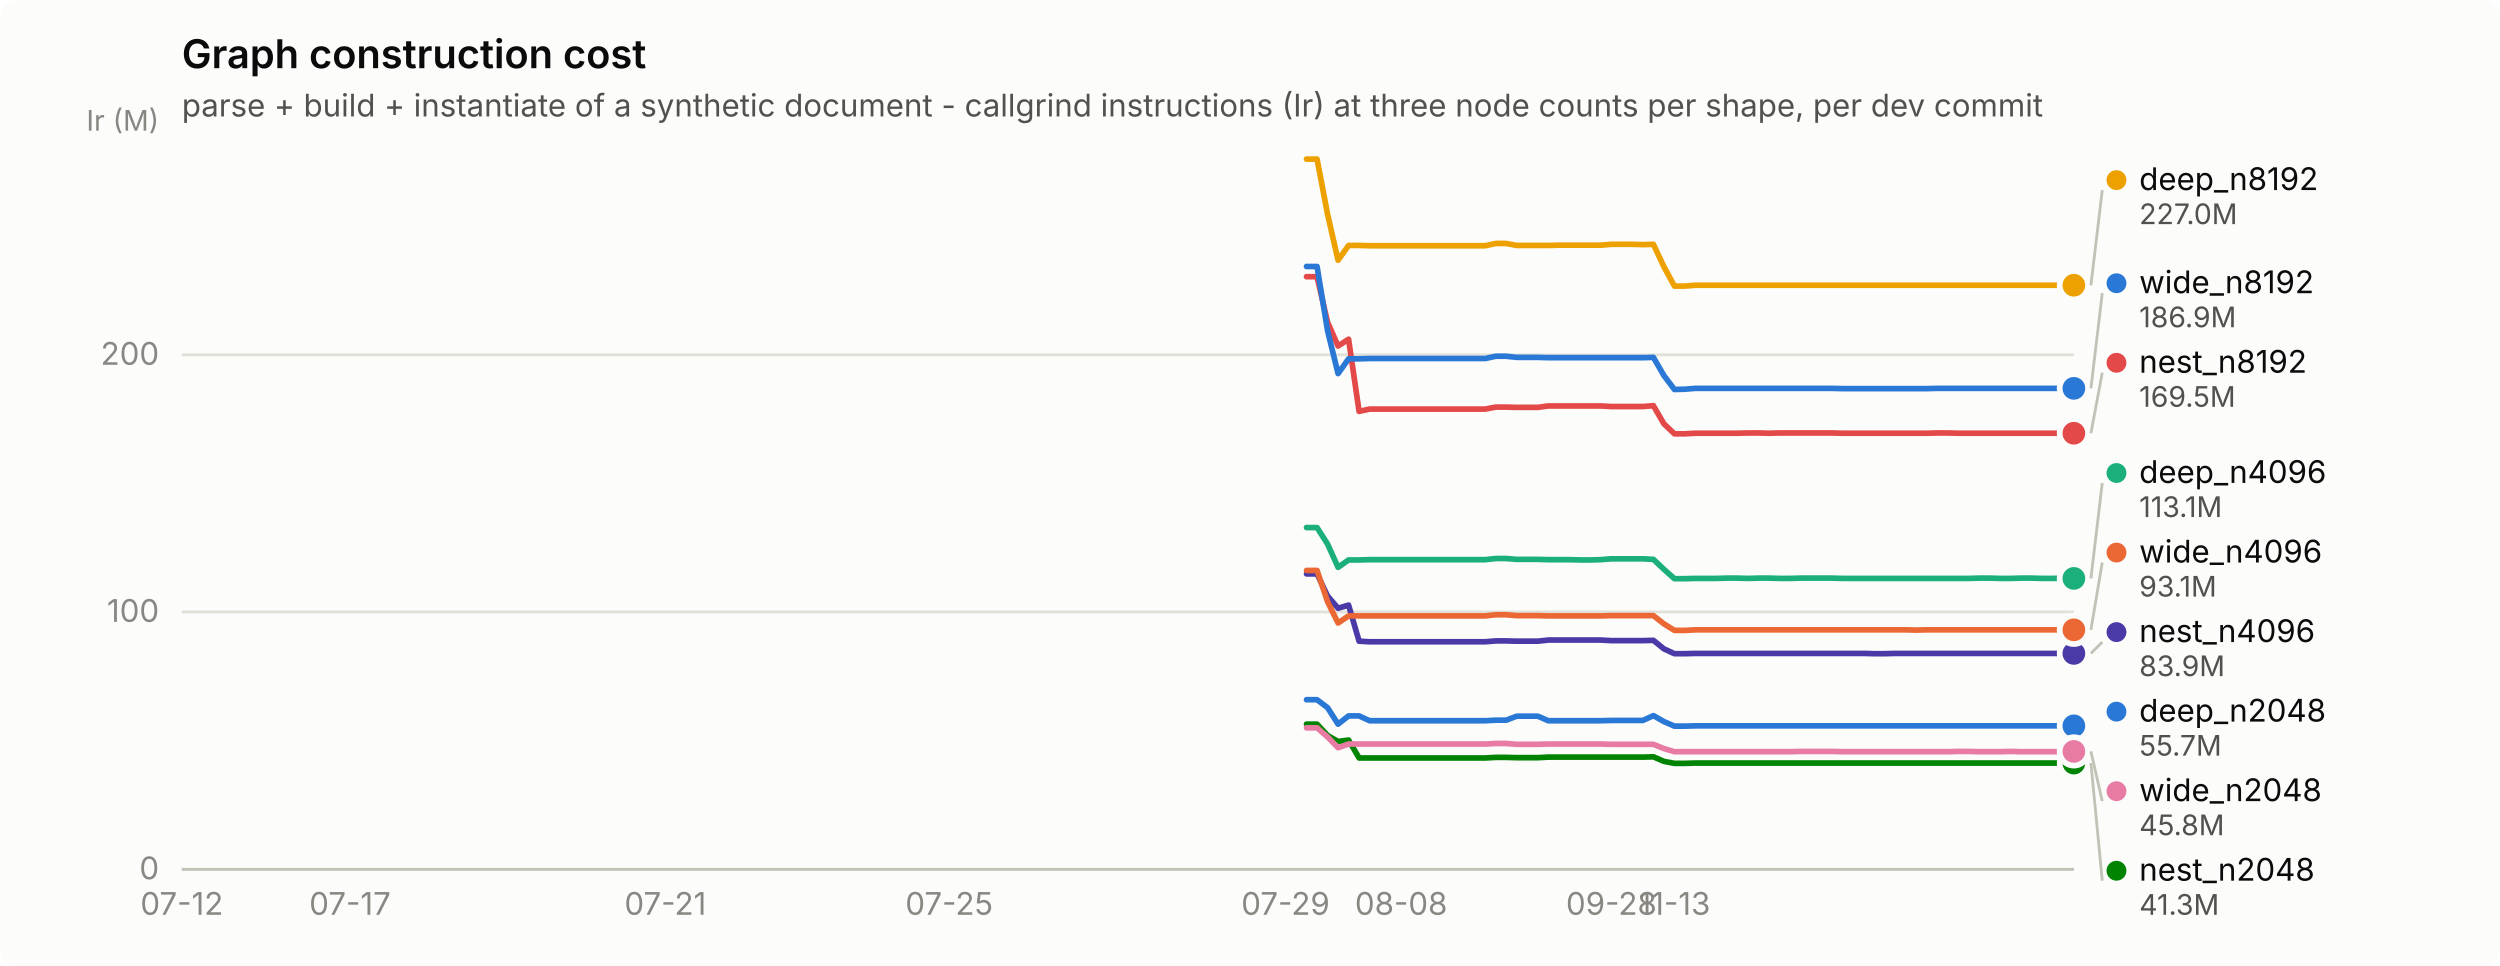
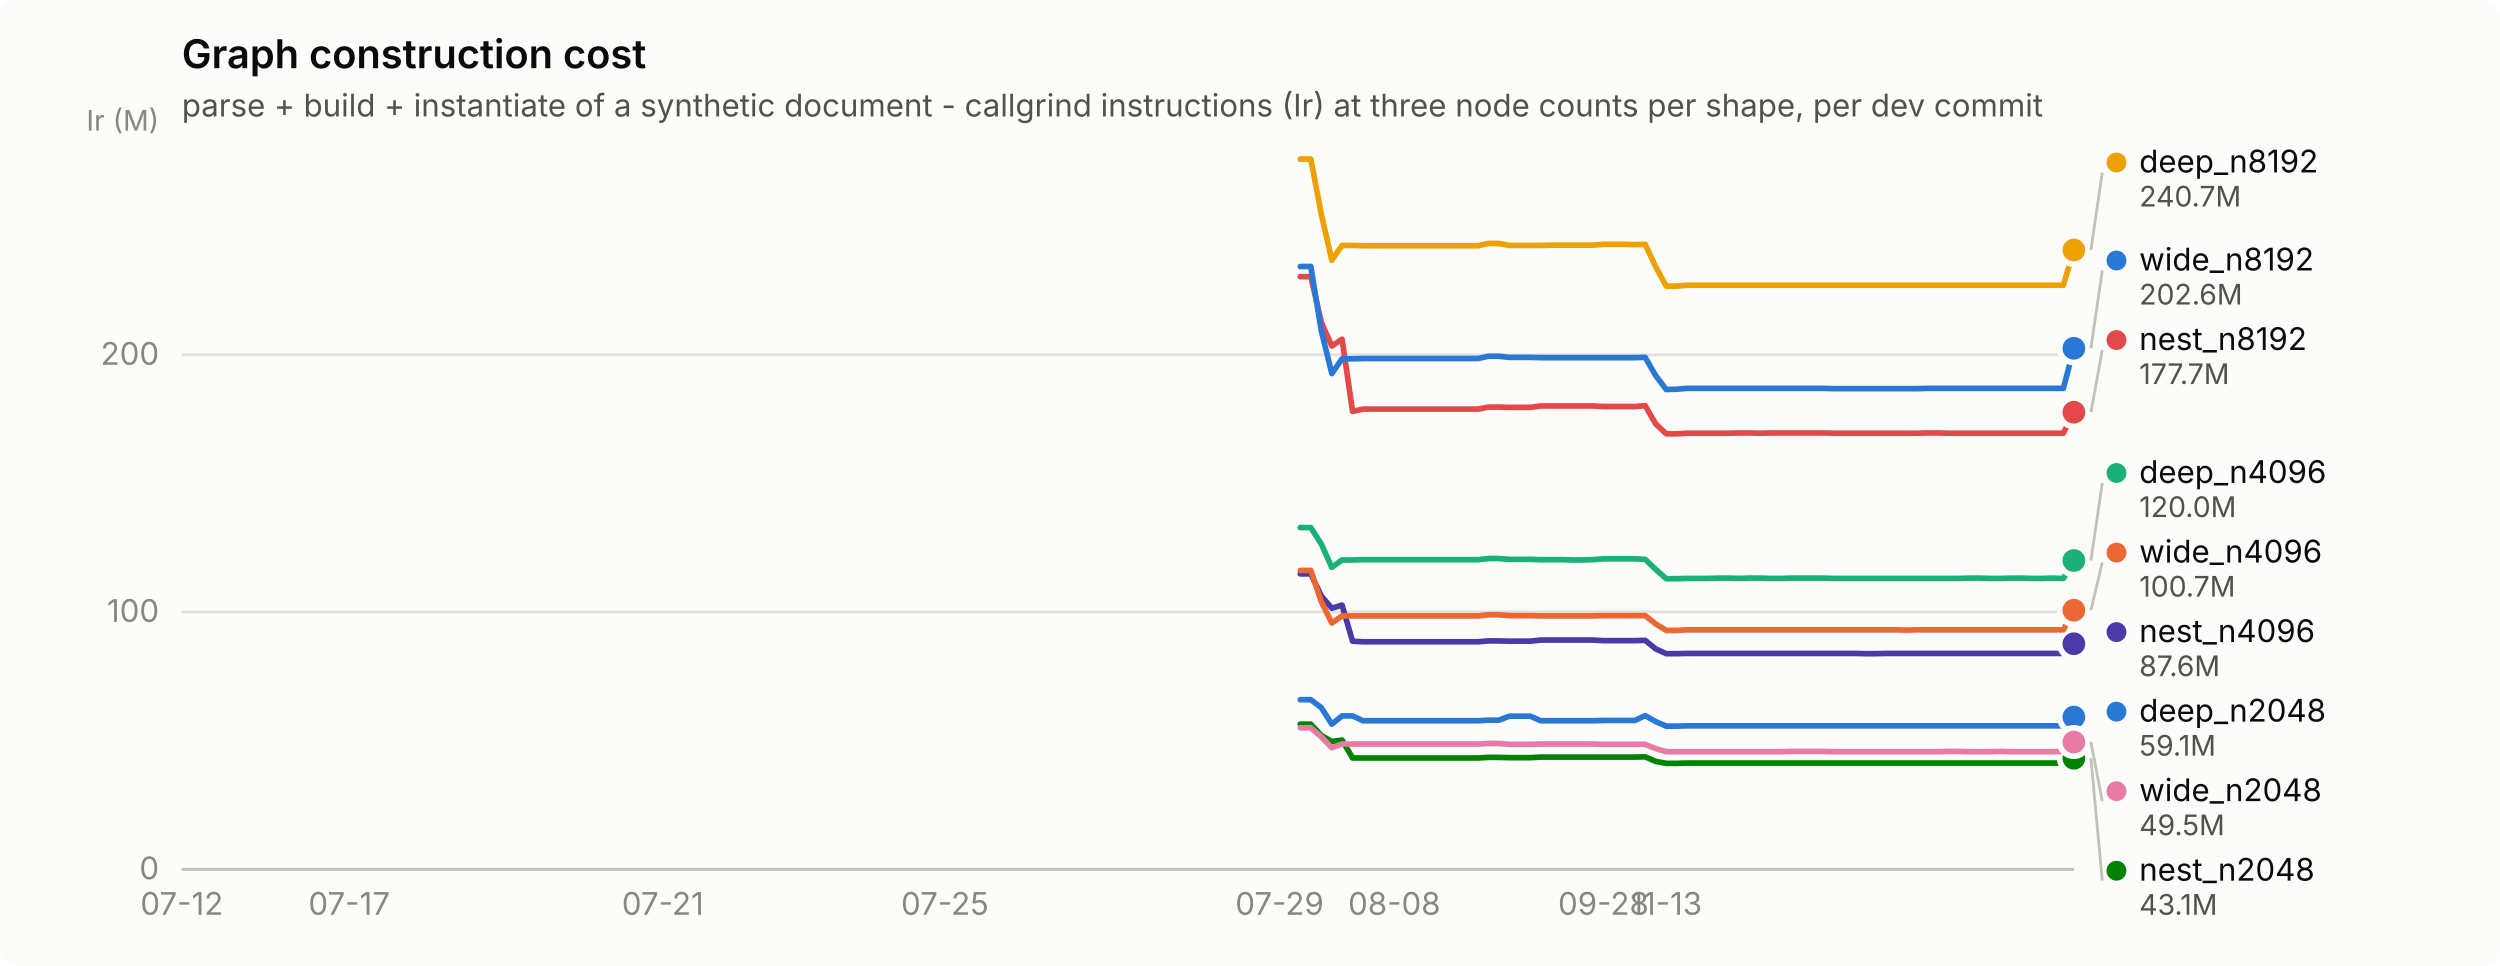
<svg xmlns="http://www.w3.org/2000/svg" width="880" height="340" viewBox="0 0 880 340" role="img" aria-label="Graph construction cost">
  <rect width="880" height="340" rx="6" fill="#fcfcfb" />
  <text x="64" y="24" font-family="system-ui, -apple-system, &quot;Segoe UI&quot;, sans-serif" font-size="14" font-weight="600" fill="#0b0b0b">Graph construction cost</text>
  <text x="64" y="41" font-family="system-ui, -apple-system, &quot;Segoe UI&quot;, sans-serif" font-size="11" fill="#52514e">parse + build + instantiate of a synthetic document - callgrind instructions (Ir) at three node counts per shape, per dev commit</text>
  <line x1="64" y1="306.0" x2="730" y2="306.0" stroke="#e1e0d9" stroke-width="1" />
  <text x="56" y="309.5" text-anchor="end" font-family="system-ui, -apple-system, &quot;Segoe UI&quot;, sans-serif" font-size="11" style="font-variant-numeric: tabular-nums" fill="#898781">0</text>
  <line x1="64" y1="215.4" x2="730" y2="215.4" stroke="#e1e0d9" stroke-width="1" />
  <text x="56" y="218.9" text-anchor="end" font-family="system-ui, -apple-system, &quot;Segoe UI&quot;, sans-serif" font-size="11" style="font-variant-numeric: tabular-nums" fill="#898781">100</text>
  <line x1="64" y1="124.9" x2="730" y2="124.9" stroke="#e1e0d9" stroke-width="1" />
  <text x="56" y="128.4" text-anchor="end" font-family="system-ui, -apple-system, &quot;Segoe UI&quot;, sans-serif" font-size="11" style="font-variant-numeric: tabular-nums" fill="#898781">200</text>
  <text x="56" y="46" text-anchor="end" font-family="system-ui, -apple-system, &quot;Segoe UI&quot;, sans-serif" font-size="10" fill="#898781">Ir (M)</text>
  <line x1="64" y1="306" x2="730" y2="306" stroke="#c3c2b7" stroke-width="1" />
  <text x="64.0" y="322" text-anchor="middle" font-family="system-ui, -apple-system, &quot;Segoe UI&quot;, sans-serif" font-size="11" style="font-variant-numeric: tabular-nums" fill="#898781">07-12</text>
-   <text x="123.2" y="322" text-anchor="middle" font-family="system-ui, -apple-system, &quot;Segoe UI&quot;, sans-serif" font-size="11" style="font-variant-numeric: tabular-nums" fill="#898781">07-17</text>
-   <text x="234.2" y="322" text-anchor="middle" font-family="system-ui, -apple-system, &quot;Segoe UI&quot;, sans-serif" font-size="11" style="font-variant-numeric: tabular-nums" fill="#898781">07-21</text>
-   <text x="334.1" y="322" text-anchor="middle" font-family="system-ui, -apple-system, &quot;Segoe UI&quot;, sans-serif" font-size="11" style="font-variant-numeric: tabular-nums" fill="#898781">07-25</text>
-   <text x="452.5" y="322" text-anchor="middle" font-family="system-ui, -apple-system, &quot;Segoe UI&quot;, sans-serif" font-size="11" style="font-variant-numeric: tabular-nums" fill="#898781">07-29</text>
-   <text x="493.2" y="322" text-anchor="middle" font-family="system-ui, -apple-system, &quot;Segoe UI&quot;, sans-serif" font-size="11" style="font-variant-numeric: tabular-nums" fill="#898781">08-08</text>
-   <text x="567.2" y="322" text-anchor="middle" font-family="system-ui, -apple-system, &quot;Segoe UI&quot;, sans-serif" font-size="11" style="font-variant-numeric: tabular-nums" fill="#898781">09-28</text>
-   <text x="589.4" y="322" text-anchor="middle" font-family="system-ui, -apple-system, &quot;Segoe UI&quot;, sans-serif" font-size="11" style="font-variant-numeric: tabular-nums" fill="#898781">11-13</text>
-   <path d="M459.9,246.3 L463.6,246.3 L467.3,249.1 L471.0,254.9 L474.7,252.0 L478.4,252.0 L482.1,253.7 L485.8,253.7 L489.5,253.7 L493.2,253.7 L496.9,253.7 L500.6,253.7 L504.3,253.7 L508.0,253.7 L511.7,253.7 L515.4,253.7 L519.1,253.7 L522.8,253.7 L526.5,253.5 L530.2,253.5 L533.9,252.1 L537.6,252.1 L541.3,252.1 L545.0,253.7 L548.7,253.7 L552.4,253.7 L556.1,253.7 L559.8,253.7 L563.5,253.7 L567.2,253.6 L570.9,253.6 L574.6,253.6 L578.3,253.6 L582.0,251.9 L585.7,254.0 L589.4,255.6 L593.1,255.6 L596.8,255.5 L600.5,255.5 L604.2,255.5 L607.9,255.5 L611.6,255.5 L615.3,255.5 L619.0,255.5 L622.7,255.5 L626.4,255.5 L630.1,255.5 L633.8,255.5 L637.5,255.5 L641.2,255.5 L644.9,255.5 L648.6,255.5 L652.3,255.5 L656.0,255.5 L659.7,255.5 L663.4,255.5 L667.1,255.5 L670.8,255.5 L674.5,255.5 L678.2,255.5 L681.9,255.5 L685.6,255.5 L689.3,255.5 L693.0,255.5 L696.7,255.5 L700.4,255.5 L704.1,255.5 L707.8,255.5 L711.5,255.5 L715.2,255.5 L718.9,255.5 L722.6,255.5 L726.3,255.5 L730.0,255.5" fill="none" stroke="#2a78d6" stroke-width="2" stroke-linejoin="round" stroke-linecap="round" />
-   <circle cx="730.0" cy="255.5" r="6" fill="#fcfcfb" />
-   <circle cx="730.0" cy="255.5" r="4" fill="#2a78d6" />
-   <path d="M459.9,185.7 L463.6,185.7 L467.3,191.5 L471.0,199.7 L474.7,197.1 L478.4,197.1 L482.1,197.0 L485.8,197.0 L489.5,197.0 L493.2,197.0 L496.9,197.0 L500.6,197.0 L504.3,197.0 L508.0,197.0 L511.7,197.0 L515.4,197.0 L519.1,197.0 L522.8,197.0 L526.5,196.6 L530.2,196.6 L533.9,196.9 L537.6,196.9 L541.3,196.9 L545.0,197.0 L548.7,197.0 L552.4,197.0 L556.1,197.1 L559.8,197.1 L563.5,197.0 L567.2,196.7 L570.9,196.7 L574.6,196.7 L578.3,196.7 L582.0,196.9 L585.7,200.4 L589.4,203.7 L593.1,203.7 L596.8,203.6 L600.5,203.6 L604.2,203.6 L607.9,203.5 L611.6,203.5 L615.3,203.6 L619.0,203.5 L622.7,203.5 L626.4,203.6 L630.1,203.6 L633.8,203.5 L637.5,203.5 L641.2,203.5 L644.9,203.5 L648.6,203.6 L652.3,203.6 L656.0,203.6 L659.7,203.6 L663.4,203.6 L667.1,203.6 L670.8,203.6 L674.5,203.6 L678.2,203.6 L681.9,203.6 L685.6,203.6 L689.3,203.6 L693.0,203.6 L696.7,203.5 L700.4,203.5 L704.1,203.6 L707.8,203.6 L711.5,203.5 L715.2,203.5 L718.9,203.6 L722.6,203.6 L726.3,203.5 L730.0,203.6" fill="none" stroke="#1baf7a" stroke-width="2" stroke-linejoin="round" stroke-linecap="round" />
-   <circle cx="730.0" cy="203.6" r="6" fill="#fcfcfb" />
-   <circle cx="730.0" cy="203.6" r="4" fill="#1baf7a" />
-   <path d="M459.9,56.0 L463.6,56.0 L467.3,75.4 L471.0,91.6 L474.7,86.4 L478.4,86.4 L482.1,86.5 L485.8,86.5 L489.5,86.5 L493.2,86.5 L496.9,86.5 L500.6,86.5 L504.3,86.5 L508.0,86.5 L511.7,86.5 L515.4,86.5 L519.1,86.5 L522.8,86.5 L526.5,85.7 L530.2,85.7 L533.9,86.4 L537.6,86.4 L541.3,86.4 L545.0,86.4 L548.7,86.3 L552.4,86.3 L556.1,86.3 L559.8,86.3 L563.5,86.3 L567.2,86.0 L570.9,86.0 L574.6,86.0 L578.3,86.1 L582.0,86.0 L585.7,93.9 L589.4,100.7 L593.1,100.7 L596.8,100.4 L600.5,100.4 L604.2,100.4 L607.9,100.4 L611.6,100.4 L615.3,100.4 L619.0,100.4 L622.7,100.4 L626.4,100.4 L630.1,100.4 L633.8,100.4 L637.5,100.4 L641.2,100.4 L644.9,100.4 L648.6,100.4 L652.3,100.4 L656.0,100.4 L659.7,100.4 L663.4,100.4 L667.1,100.4 L670.8,100.4 L674.5,100.4 L678.2,100.4 L681.9,100.4 L685.6,100.4 L689.3,100.4 L693.0,100.4 L696.7,100.4 L700.4,100.4 L704.1,100.4 L707.8,100.4 L711.5,100.4 L715.2,100.4 L718.9,100.4 L722.6,100.4 L726.3,100.4 L730.0,100.4" fill="none" stroke="#eda100" stroke-width="2" stroke-linejoin="round" stroke-linecap="round" />
-   <circle cx="730.0" cy="100.4" r="6" fill="#fcfcfb" />
-   <circle cx="730.0" cy="100.4" r="4" fill="#eda100" />
-   <path d="M459.9,254.9 L463.6,254.9 L467.3,258.9 L471.0,261.0 L474.7,260.5 L478.4,266.8 L482.1,266.8 L485.8,266.8 L489.5,266.8 L493.2,266.8 L496.9,266.8 L500.6,266.8 L504.3,266.8 L508.0,266.8 L511.7,266.8 L515.4,266.8 L519.1,266.8 L522.8,266.8 L526.5,266.6 L530.2,266.6 L533.9,266.7 L537.6,266.7 L541.3,266.7 L545.0,266.5 L548.7,266.5 L552.4,266.5 L556.1,266.5 L559.8,266.5 L563.5,266.5 L567.2,266.5 L570.9,266.5 L574.6,266.5 L578.3,266.5 L582.0,266.4 L585.7,268.0 L589.4,268.7 L593.1,268.7 L596.8,268.6 L600.5,268.6 L604.2,268.6 L607.9,268.6 L611.6,268.6 L615.3,268.6 L619.0,268.6 L622.7,268.6 L626.4,268.6 L630.1,268.6 L633.8,268.6 L637.5,268.6 L641.2,268.6 L644.9,268.6 L648.6,268.6 L652.3,268.6 L656.0,268.6 L659.7,268.6 L663.4,268.6 L667.1,268.6 L670.8,268.6 L674.5,268.6 L678.2,268.6 L681.9,268.6 L685.6,268.6 L689.3,268.6 L693.0,268.6 L696.7,268.6 L700.4,268.6 L704.1,268.6 L707.8,268.6 L711.5,268.6 L715.2,268.6 L718.9,268.6 L722.6,268.6 L726.3,268.6 L730.0,268.6" fill="none" stroke="#008300" stroke-width="2" stroke-linejoin="round" stroke-linecap="round" />
-   <circle cx="730.0" cy="268.6" r="6" fill="#fcfcfb" />
-   <circle cx="730.0" cy="268.6" r="4" fill="#008300" />
-   <path d="M459.9,202.0 L463.6,202.0 L467.3,209.8 L471.0,214.1 L474.7,213.0 L478.4,225.7 L482.1,225.9 L485.8,225.9 L489.5,225.9 L493.2,225.9 L496.9,225.9 L500.6,225.9 L504.3,225.9 L508.0,225.9 L511.7,225.9 L515.4,225.9 L519.1,225.9 L522.8,225.9 L526.5,225.6 L530.2,225.6 L533.9,225.7 L537.6,225.7 L541.3,225.7 L545.0,225.3 L548.7,225.3 L552.4,225.3 L556.1,225.3 L559.8,225.3 L563.5,225.3 L567.2,225.5 L570.9,225.5 L574.6,225.5 L578.3,225.5 L582.0,225.4 L585.7,228.4 L589.4,230.1 L593.1,230.1 L596.8,230.0 L600.5,230.0 L604.2,230.0 L607.9,230.0 L611.6,230.0 L615.3,230.0 L619.0,230.0 L622.7,230.0 L626.4,230.0 L630.1,230.0 L633.8,230.0 L637.5,230.0 L641.2,230.0 L644.9,230.0 L648.6,230.0 L652.3,230.0 L656.0,230.0 L659.7,230.1 L663.4,230.1 L667.1,230.0 L670.8,230.0 L674.5,230.0 L678.2,230.0 L681.9,230.0 L685.6,230.0 L689.3,230.0 L693.0,230.0 L696.7,230.0 L700.4,230.0 L704.1,230.0 L707.8,230.0 L711.5,230.0 L715.2,230.0 L718.9,230.0 L722.6,230.0 L726.3,230.0 L730.0,230.0" fill="none" stroke="#4a3aa7" stroke-width="2" stroke-linejoin="round" stroke-linecap="round" />
-   <circle cx="730.0" cy="230.0" r="6" fill="#fcfcfb" />
-   <circle cx="730.0" cy="230.0" r="4" fill="#4a3aa7" />
-   <path d="M459.9,97.4 L463.6,97.4 L467.3,113.4 L471.0,121.8 L474.7,119.4 L478.4,144.8 L482.1,144.0 L485.8,144.0 L489.5,144.0 L493.2,144.0 L496.9,144.0 L500.6,144.0 L504.3,144.0 L508.0,144.0 L511.7,144.0 L515.4,144.0 L519.1,144.0 L522.8,144.0 L526.5,143.3 L530.2,143.3 L533.9,143.4 L537.6,143.4 L541.3,143.4 L545.0,142.9 L548.7,142.9 L552.4,142.9 L556.1,142.9 L559.8,142.9 L563.5,142.9 L567.2,143.1 L570.9,143.1 L574.6,143.1 L578.3,143.1 L582.0,142.8 L585.7,149.2 L589.4,152.7 L593.1,152.7 L596.8,152.5 L600.5,152.5 L604.2,152.5 L607.9,152.5 L611.6,152.5 L615.3,152.4 L619.0,152.4 L622.7,152.5 L626.4,152.4 L630.1,152.4 L633.8,152.4 L637.5,152.4 L641.2,152.4 L644.9,152.4 L648.6,152.5 L652.3,152.5 L656.0,152.5 L659.7,152.5 L663.4,152.5 L667.1,152.5 L670.8,152.5 L674.5,152.5 L678.2,152.5 L681.9,152.4 L685.6,152.4 L689.3,152.5 L693.0,152.5 L696.7,152.5 L700.4,152.5 L704.1,152.5 L707.8,152.5 L711.5,152.5 L715.2,152.5 L718.9,152.5 L722.6,152.5 L726.3,152.5 L730.0,152.5" fill="none" stroke="#e34948" stroke-width="2" stroke-linejoin="round" stroke-linecap="round" />
-   <circle cx="730.0" cy="152.5" r="6" fill="#fcfcfb" />
-   <circle cx="730.0" cy="152.5" r="4" fill="#e34948" />
-   <path d="M459.9,256.2 L463.6,256.2 L467.3,259.4 L471.0,263.2 L474.7,261.9 L478.4,261.9 L482.1,261.9 L485.8,261.9 L489.5,261.9 L493.2,261.9 L496.9,261.9 L500.6,261.9 L504.3,261.9 L508.0,261.9 L511.7,261.9 L515.4,261.9 L519.1,261.9 L522.8,261.9 L526.5,261.7 L530.2,261.7 L533.9,262.0 L537.6,262.0 L541.3,262.0 L545.0,261.9 L548.7,261.9 L552.4,261.9 L556.1,261.9 L559.8,261.9 L563.5,261.9 L567.2,262.0 L570.9,262.0 L574.6,262.0 L578.3,262.0 L582.0,262.0 L585.7,263.5 L589.4,264.6 L593.1,264.6 L596.8,264.6 L600.5,264.6 L604.2,264.6 L607.9,264.6 L611.6,264.6 L615.3,264.6 L619.0,264.6 L622.7,264.6 L626.4,264.6 L630.1,264.6 L633.8,264.5 L637.5,264.5 L641.2,264.5 L644.9,264.5 L648.6,264.6 L652.3,264.6 L656.0,264.6 L659.7,264.6 L663.4,264.6 L667.1,264.6 L670.8,264.6 L674.5,264.6 L678.2,264.6 L681.9,264.6 L685.6,264.6 L689.3,264.5 L693.0,264.5 L696.7,264.6 L700.4,264.6 L704.1,264.6 L707.8,264.5 L711.5,264.6 L715.2,264.6 L718.9,264.6 L722.6,264.6 L726.3,264.6 L730.0,264.5" fill="none" stroke="#e87ba4" stroke-width="2" stroke-linejoin="round" stroke-linecap="round" />
-   <circle cx="730.0" cy="264.5" r="6" fill="#fcfcfb" />
-   <circle cx="730.0" cy="264.5" r="4" fill="#e87ba4" />
-   <path d="M459.9,200.8 L463.6,200.8 L467.3,211.8 L471.0,219.3 L474.7,216.8 L478.4,216.8 L482.1,216.8 L485.8,216.8 L489.5,216.8 L493.2,216.8 L496.9,216.8 L500.6,216.8 L504.3,216.8 L508.0,216.8 L511.7,216.8 L515.4,216.8 L519.1,216.8 L522.8,216.8 L526.5,216.4 L530.2,216.4 L533.9,216.7 L537.6,216.7 L541.3,216.7 L545.0,216.8 L548.7,216.8 L552.4,216.8 L556.1,216.8 L559.8,216.8 L563.5,216.8 L567.2,216.7 L570.9,216.7 L574.6,216.7 L578.3,216.7 L582.0,216.7 L585.7,219.6 L589.4,221.9 L593.1,221.9 L596.8,221.7 L600.5,221.7 L604.2,221.7 L607.9,221.7 L611.6,221.7 L615.3,221.7 L619.0,221.7 L622.7,221.7 L626.4,221.7 L630.1,221.7 L633.8,221.7 L637.5,221.7 L641.2,221.7 L644.9,221.7 L648.6,221.7 L652.3,221.7 L656.0,221.7 L659.7,221.7 L663.4,221.7 L667.1,221.7 L670.8,221.7 L674.5,221.8 L678.2,221.7 L681.9,221.7 L685.6,221.7 L689.3,221.7 L693.0,221.7 L696.7,221.7 L700.4,221.7 L704.1,221.7 L707.8,221.7 L711.5,221.7 L715.2,221.7 L718.9,221.7 L722.6,221.7 L726.3,221.7 L730.0,221.7" fill="none" stroke="#eb6834" stroke-width="2" stroke-linejoin="round" stroke-linecap="round" />
-   <circle cx="730.0" cy="221.7" r="6" fill="#fcfcfb" />
-   <circle cx="730.0" cy="221.7" r="4" fill="#eb6834" />
-   <path d="M459.9,93.8 L463.6,93.8 L467.3,116.4 L471.0,131.5 L474.7,126.3 L478.4,126.3 L482.1,126.2 L485.8,126.2 L489.5,126.2 L493.2,126.2 L496.9,126.2 L500.6,126.2 L504.3,126.2 L508.0,126.2 L511.7,126.2 L515.4,126.2 L519.1,126.2 L522.8,126.2 L526.5,125.4 L530.2,125.4 L533.9,125.8 L537.6,125.8 L541.3,125.8 L545.0,125.9 L548.7,125.9 L552.4,125.9 L556.1,125.9 L559.8,125.9 L563.5,125.9 L567.2,125.9 L570.9,125.9 L574.6,125.9 L578.3,125.9 L582.0,125.8 L585.7,132.2 L589.4,137.1 L593.1,137.0 L596.8,136.7 L600.5,136.7 L604.2,136.7 L607.9,136.7 L611.6,136.7 L615.3,136.7 L619.0,136.7 L622.7,136.7 L626.4,136.7 L630.1,136.7 L633.8,136.7 L637.5,136.7 L641.2,136.7 L644.9,136.7 L648.6,136.8 L652.3,136.8 L656.0,136.8 L659.7,136.8 L663.4,136.8 L667.1,136.8 L670.8,136.8 L674.5,136.8 L678.2,136.8 L681.9,136.7 L685.6,136.7 L689.3,136.7 L693.0,136.7 L696.7,136.7 L700.4,136.7 L704.1,136.7 L707.8,136.7 L711.5,136.7 L715.2,136.7 L718.9,136.7 L722.6,136.7 L726.3,136.7 L730.0,136.7" fill="none" stroke="#2a78d6" stroke-width="2" stroke-linejoin="round" stroke-linecap="round" />
-   <circle cx="730.0" cy="136.7" r="6" fill="#fcfcfb" />
-   <circle cx="730.0" cy="136.7" r="4" fill="#2a78d6" />
-   <line x1="736.0" y1="100.4" x2="740.0" y2="66.9" stroke="#c3c2b7" stroke-width="1" />
-   <circle cx="745.0" cy="63.4" r="3.5" fill="#eda100" />
-   <text x="753.0" y="66.9" font-family="system-ui, -apple-system, &quot;Segoe UI&quot;, sans-serif" font-size="11" fill="#0b0b0b">deep_n8192</text>
-   <text x="753.0" y="78.9" font-family="system-ui, -apple-system, &quot;Segoe UI&quot;, sans-serif" font-size="10" style="font-variant-numeric: tabular-nums" fill="#52514e">227.0M</text>
-   <line x1="736.0" y1="136.7" x2="740.0" y2="103.2" stroke="#c3c2b7" stroke-width="1" />
-   <circle cx="745.0" cy="99.7" r="3.5" fill="#2a78d6" />
-   <text x="753.0" y="103.2" font-family="system-ui, -apple-system, &quot;Segoe UI&quot;, sans-serif" font-size="11" fill="#0b0b0b">wide_n8192</text>
-   <text x="753.0" y="115.2" font-family="system-ui, -apple-system, &quot;Segoe UI&quot;, sans-serif" font-size="10" style="font-variant-numeric: tabular-nums" fill="#52514e">186.9M</text>
-   <line x1="736.0" y1="152.5" x2="740.0" y2="131.2" stroke="#c3c2b7" stroke-width="1" />
-   <circle cx="745.0" cy="127.7" r="3.5" fill="#e34948" />
-   <text x="753.0" y="131.2" font-family="system-ui, -apple-system, &quot;Segoe UI&quot;, sans-serif" font-size="11" fill="#0b0b0b">nest_n8192</text>
-   <text x="753.0" y="143.2" font-family="system-ui, -apple-system, &quot;Segoe UI&quot;, sans-serif" font-size="10" style="font-variant-numeric: tabular-nums" fill="#52514e">169.5M</text>
-   <line x1="736.0" y1="203.6" x2="740.0" y2="170.0" stroke="#c3c2b7" stroke-width="1" />
+   <text x="122.9" y="322" text-anchor="middle" font-family="system-ui, -apple-system, &quot;Segoe UI&quot;, sans-serif" font-size="11" style="font-variant-numeric: tabular-nums" fill="#898781">07-17</text>
+   <text x="233.3" y="322" text-anchor="middle" font-family="system-ui, -apple-system, &quot;Segoe UI&quot;, sans-serif" font-size="11" style="font-variant-numeric: tabular-nums" fill="#898781">07-21</text>
+   <text x="332.6" y="322" text-anchor="middle" font-family="system-ui, -apple-system, &quot;Segoe UI&quot;, sans-serif" font-size="11" style="font-variant-numeric: tabular-nums" fill="#898781">07-25</text>
+   <text x="450.4" y="322" text-anchor="middle" font-family="system-ui, -apple-system, &quot;Segoe UI&quot;, sans-serif" font-size="11" style="font-variant-numeric: tabular-nums" fill="#898781">07-29</text>
+   <text x="490.8" y="322" text-anchor="middle" font-family="system-ui, -apple-system, &quot;Segoe UI&quot;, sans-serif" font-size="11" style="font-variant-numeric: tabular-nums" fill="#898781">08-08</text>
+   <text x="564.4" y="322" text-anchor="middle" font-family="system-ui, -apple-system, &quot;Segoe UI&quot;, sans-serif" font-size="11" style="font-variant-numeric: tabular-nums" fill="#898781">09-28</text>
+   <text x="586.5" y="322" text-anchor="middle" font-family="system-ui, -apple-system, &quot;Segoe UI&quot;, sans-serif" font-size="11" style="font-variant-numeric: tabular-nums" fill="#898781">11-13</text>
+   <path d="M457.7,246.3 L461.4,246.3 L465.1,249.1 L468.8,254.9 L472.4,252.0 L476.1,252.0 L479.8,253.7 L483.5,253.7 L487.1,253.7 L490.8,253.7 L494.5,253.7 L498.2,253.7 L501.9,253.7 L505.5,253.7 L509.2,253.7 L512.9,253.7 L516.6,253.7 L520.3,253.7 L523.9,253.5 L527.6,253.5 L531.3,252.1 L535.0,252.1 L538.7,252.1 L542.3,253.7 L546.0,253.7 L549.7,253.7 L553.4,253.7 L557.1,253.7 L560.7,253.7 L564.4,253.6 L568.1,253.6 L571.8,253.6 L575.5,253.6 L579.1,251.9 L582.8,254.0 L586.5,255.6 L590.2,255.6 L593.9,255.5 L597.5,255.5 L601.2,255.5 L604.9,255.5 L608.6,255.5 L612.3,255.5 L615.9,255.5 L619.6,255.5 L623.3,255.5 L627.0,255.5 L630.7,255.5 L634.3,255.5 L638.0,255.5 L641.7,255.5 L645.4,255.5 L649.0,255.5 L652.7,255.5 L656.4,255.5 L660.1,255.5 L663.8,255.5 L667.4,255.5 L671.1,255.5 L674.8,255.5 L678.5,255.5 L682.2,255.5 L685.8,255.5 L689.5,255.5 L693.2,255.5 L696.9,255.5 L700.6,255.5 L704.2,255.5 L707.9,255.5 L711.6,255.5 L715.3,255.5 L719.0,255.5 L722.6,255.5 L726.3,255.5 L730.0,252.4" fill="none" stroke="#2a78d6" stroke-width="2" stroke-linejoin="round" stroke-linecap="round" />
+   <circle cx="730.0" cy="252.4" r="6" fill="#fcfcfb" />
+   <circle cx="730.0" cy="252.4" r="4" fill="#2a78d6" />
+   <path d="M457.7,185.7 L461.4,185.7 L465.1,191.5 L468.8,199.7 L472.4,197.1 L476.1,197.1 L479.8,197.0 L483.5,197.0 L487.1,197.0 L490.8,197.0 L494.5,197.0 L498.2,197.0 L501.9,197.0 L505.5,197.0 L509.2,197.0 L512.9,197.0 L516.6,197.0 L520.3,197.0 L523.9,196.6 L527.6,196.6 L531.3,196.9 L535.0,196.9 L538.7,196.9 L542.3,197.0 L546.0,197.0 L549.7,197.0 L553.4,197.1 L557.1,197.1 L560.7,197.0 L564.4,196.7 L568.1,196.7 L571.8,196.7 L575.5,196.7 L579.1,196.9 L582.8,200.4 L586.5,203.7 L590.2,203.7 L593.9,203.6 L597.5,203.6 L601.2,203.6 L604.9,203.5 L608.6,203.5 L612.3,203.6 L615.9,203.5 L619.6,203.5 L623.3,203.6 L627.0,203.6 L630.7,203.5 L634.3,203.5 L638.0,203.5 L641.7,203.5 L645.4,203.6 L649.0,203.6 L652.7,203.6 L656.4,203.6 L660.1,203.6 L663.8,203.6 L667.4,203.6 L671.1,203.6 L674.8,203.6 L678.5,203.6 L682.2,203.6 L685.8,203.6 L689.5,203.6 L693.2,203.5 L696.9,203.5 L700.6,203.6 L704.2,203.6 L707.9,203.5 L711.6,203.5 L715.3,203.6 L719.0,203.6 L722.6,203.5 L726.3,203.6 L730.0,197.3" fill="none" stroke="#1baf7a" stroke-width="2" stroke-linejoin="round" stroke-linecap="round" />
+   <circle cx="730.0" cy="197.3" r="6" fill="#fcfcfb" />
+   <circle cx="730.0" cy="197.3" r="4" fill="#1baf7a" />
+   <path d="M457.7,56.0 L461.4,56.0 L465.1,75.4 L468.8,91.6 L472.4,86.4 L476.1,86.4 L479.8,86.5 L483.5,86.5 L487.1,86.5 L490.8,86.5 L494.5,86.5 L498.2,86.5 L501.9,86.5 L505.5,86.5 L509.2,86.5 L512.9,86.5 L516.6,86.5 L520.3,86.5 L523.9,85.7 L527.6,85.7 L531.3,86.4 L535.0,86.4 L538.7,86.4 L542.3,86.4 L546.0,86.3 L549.7,86.3 L553.4,86.3 L557.1,86.3 L560.7,86.3 L564.4,86.0 L568.1,86.0 L571.8,86.0 L575.5,86.1 L579.1,86.0 L582.8,93.9 L586.5,100.7 L590.2,100.7 L593.9,100.4 L597.5,100.4 L601.2,100.4 L604.9,100.4 L608.6,100.4 L612.3,100.4 L615.9,100.4 L619.6,100.4 L623.3,100.4 L627.0,100.4 L630.7,100.4 L634.3,100.4 L638.0,100.4 L641.7,100.4 L645.4,100.4 L649.0,100.4 L652.7,100.4 L656.4,100.4 L660.1,100.4 L663.8,100.4 L667.4,100.4 L671.1,100.4 L674.8,100.4 L678.5,100.4 L682.2,100.4 L685.8,100.4 L689.5,100.4 L693.2,100.4 L696.9,100.4 L700.6,100.4 L704.2,100.4 L707.9,100.4 L711.6,100.4 L715.3,100.4 L719.0,100.4 L722.6,100.4 L726.3,100.4 L730.0,88.0" fill="none" stroke="#eda100" stroke-width="2" stroke-linejoin="round" stroke-linecap="round" />
+   <circle cx="730.0" cy="88.0" r="6" fill="#fcfcfb" />
+   <circle cx="730.0" cy="88.0" r="4" fill="#eda100" />
+   <path d="M457.7,254.9 L461.4,254.9 L465.1,258.9 L468.8,261.0 L472.4,260.5 L476.1,266.8 L479.8,266.8 L483.5,266.8 L487.1,266.8 L490.8,266.8 L494.5,266.8 L498.2,266.8 L501.9,266.8 L505.5,266.8 L509.2,266.8 L512.9,266.8 L516.6,266.8 L520.3,266.8 L523.9,266.6 L527.6,266.6 L531.3,266.7 L535.0,266.7 L538.7,266.7 L542.3,266.5 L546.0,266.5 L549.7,266.5 L553.4,266.5 L557.1,266.5 L560.7,266.5 L564.4,266.5 L568.1,266.5 L571.8,266.5 L575.5,266.5 L579.1,266.4 L582.8,268.0 L586.5,268.7 L590.2,268.7 L593.9,268.6 L597.5,268.6 L601.2,268.6 L604.9,268.6 L608.6,268.6 L612.3,268.6 L615.9,268.6 L619.6,268.6 L623.3,268.6 L627.0,268.6 L630.7,268.6 L634.3,268.6 L638.0,268.6 L641.7,268.6 L645.4,268.6 L649.0,268.6 L652.7,268.6 L656.4,268.6 L660.1,268.6 L663.8,268.6 L667.4,268.6 L671.1,268.6 L674.8,268.6 L678.5,268.6 L682.2,268.6 L685.8,268.6 L689.5,268.6 L693.2,268.6 L696.9,268.6 L700.6,268.6 L704.2,268.6 L707.9,268.6 L711.6,268.6 L715.3,268.6 L719.0,268.6 L722.6,268.6 L726.3,268.6 L730.0,266.9" fill="none" stroke="#008300" stroke-width="2" stroke-linejoin="round" stroke-linecap="round" />
+   <circle cx="730.0" cy="266.9" r="6" fill="#fcfcfb" />
+   <circle cx="730.0" cy="266.9" r="4" fill="#008300" />
+   <path d="M457.7,202.0 L461.4,202.0 L465.1,209.8 L468.8,214.1 L472.4,213.0 L476.1,225.7 L479.8,225.9 L483.5,225.9 L487.1,225.9 L490.8,225.9 L494.5,225.9 L498.2,225.9 L501.9,225.9 L505.5,225.9 L509.2,225.9 L512.9,225.9 L516.6,225.9 L520.3,225.9 L523.9,225.6 L527.6,225.6 L531.3,225.7 L535.0,225.7 L538.7,225.7 L542.3,225.3 L546.0,225.3 L549.7,225.3 L553.4,225.3 L557.1,225.3 L560.7,225.3 L564.4,225.5 L568.1,225.5 L571.8,225.5 L575.5,225.5 L579.1,225.4 L582.8,228.4 L586.5,230.1 L590.2,230.1 L593.9,230.0 L597.5,230.0 L601.2,230.0 L604.9,230.0 L608.6,230.0 L612.3,230.0 L615.9,230.0 L619.6,230.0 L623.3,230.0 L627.0,230.0 L630.7,230.0 L634.3,230.0 L638.0,230.0 L641.7,230.0 L645.4,230.0 L649.0,230.0 L652.7,230.0 L656.4,230.1 L660.1,230.1 L663.8,230.0 L667.4,230.0 L671.1,230.0 L674.8,230.0 L678.5,230.0 L682.2,230.0 L685.8,230.0 L689.5,230.0 L693.2,230.0 L696.9,230.0 L700.6,230.0 L704.2,230.0 L707.9,230.0 L711.6,230.0 L715.3,230.0 L719.0,230.0 L722.6,230.0 L726.3,230.0 L730.0,226.6" fill="none" stroke="#4a3aa7" stroke-width="2" stroke-linejoin="round" stroke-linecap="round" />
+   <circle cx="730.0" cy="226.6" r="6" fill="#fcfcfb" />
+   <circle cx="730.0" cy="226.6" r="4" fill="#4a3aa7" />
+   <path d="M457.7,97.4 L461.4,97.4 L465.1,113.4 L468.8,121.8 L472.4,119.4 L476.1,144.8 L479.8,144.0 L483.5,144.0 L487.1,144.0 L490.8,144.0 L494.5,144.0 L498.2,144.0 L501.9,144.0 L505.5,144.0 L509.2,144.0 L512.9,144.0 L516.6,144.0 L520.3,144.0 L523.9,143.3 L527.6,143.3 L531.3,143.4 L535.0,143.4 L538.7,143.4 L542.3,142.9 L546.0,142.9 L549.7,142.9 L553.4,142.9 L557.1,142.9 L560.7,142.9 L564.4,143.1 L568.1,143.1 L571.8,143.1 L575.5,143.1 L579.1,142.8 L582.8,149.2 L586.5,152.7 L590.2,152.7 L593.9,152.5 L597.5,152.5 L601.2,152.5 L604.9,152.5 L608.6,152.5 L612.3,152.4 L615.9,152.4 L619.6,152.5 L623.3,152.4 L627.0,152.4 L630.7,152.4 L634.3,152.4 L638.0,152.4 L641.7,152.4 L645.4,152.5 L649.0,152.5 L652.7,152.5 L656.4,152.5 L660.1,152.5 L663.8,152.5 L667.4,152.5 L671.1,152.5 L674.8,152.5 L678.5,152.4 L682.2,152.4 L685.8,152.5 L689.5,152.5 L693.2,152.5 L696.9,152.5 L700.6,152.5 L704.2,152.5 L707.9,152.5 L711.6,152.5 L715.3,152.5 L719.0,152.5 L722.6,152.5 L726.3,152.5 L730.0,145.1" fill="none" stroke="#e34948" stroke-width="2" stroke-linejoin="round" stroke-linecap="round" />
+   <circle cx="730.0" cy="145.1" r="6" fill="#fcfcfb" />
+   <circle cx="730.0" cy="145.1" r="4" fill="#e34948" />
+   <path d="M457.7,256.2 L461.4,256.2 L465.1,259.4 L468.8,263.2 L472.4,261.9 L476.1,261.9 L479.8,261.9 L483.5,261.9 L487.1,261.9 L490.8,261.9 L494.5,261.9 L498.2,261.9 L501.9,261.9 L505.5,261.9 L509.2,261.9 L512.9,261.9 L516.6,261.9 L520.3,261.9 L523.9,261.7 L527.6,261.7 L531.3,262.0 L535.0,262.0 L538.7,262.0 L542.3,261.9 L546.0,261.9 L549.7,261.9 L553.4,261.9 L557.1,261.9 L560.7,261.9 L564.4,262.0 L568.1,262.0 L571.8,262.0 L575.5,262.0 L579.1,262.0 L582.8,263.5 L586.5,264.6 L590.2,264.6 L593.9,264.6 L597.5,264.6 L601.2,264.6 L604.9,264.6 L608.6,264.6 L612.3,264.6 L615.9,264.6 L619.6,264.6 L623.3,264.6 L627.0,264.6 L630.7,264.5 L634.3,264.5 L638.0,264.5 L641.7,264.5 L645.4,264.6 L649.0,264.6 L652.7,264.6 L656.4,264.6 L660.1,264.6 L663.8,264.6 L667.4,264.6 L671.1,264.6 L674.8,264.6 L678.5,264.6 L682.2,264.6 L685.8,264.5 L689.5,264.5 L693.2,264.6 L696.9,264.6 L700.6,264.6 L704.2,264.5 L707.9,264.6 L711.6,264.6 L715.3,264.6 L719.0,264.6 L722.6,264.6 L726.3,264.5 L730.0,261.2" fill="none" stroke="#e87ba4" stroke-width="2" stroke-linejoin="round" stroke-linecap="round" />
+   <circle cx="730.0" cy="261.2" r="6" fill="#fcfcfb" />
+   <circle cx="730.0" cy="261.2" r="4" fill="#e87ba4" />
+   <path d="M457.7,200.8 L461.4,200.8 L465.1,211.8 L468.8,219.3 L472.4,216.8 L476.1,216.8 L479.8,216.8 L483.5,216.8 L487.1,216.8 L490.8,216.8 L494.5,216.8 L498.2,216.8 L501.9,216.8 L505.5,216.8 L509.2,216.8 L512.9,216.8 L516.6,216.8 L520.3,216.8 L523.9,216.4 L527.6,216.4 L531.3,216.7 L535.0,216.7 L538.7,216.7 L542.3,216.8 L546.0,216.8 L549.7,216.8 L553.4,216.8 L557.1,216.8 L560.7,216.8 L564.4,216.7 L568.1,216.7 L571.8,216.7 L575.5,216.7 L579.1,216.7 L582.8,219.6 L586.5,221.9 L590.2,221.9 L593.9,221.7 L597.5,221.7 L601.2,221.7 L604.9,221.7 L608.6,221.7 L612.3,221.7 L615.9,221.7 L619.6,221.7 L623.3,221.7 L627.0,221.7 L630.7,221.7 L634.3,221.7 L638.0,221.7 L641.7,221.7 L645.4,221.7 L649.0,221.7 L652.7,221.7 L656.4,221.7 L660.1,221.7 L663.8,221.7 L667.4,221.7 L671.1,221.8 L674.8,221.7 L678.5,221.7 L682.2,221.7 L685.8,221.7 L689.5,221.7 L693.2,221.7 L696.9,221.7 L700.6,221.7 L704.2,221.7 L707.9,221.7 L711.6,221.7 L715.3,221.7 L719.0,221.7 L722.6,221.7 L726.3,221.7 L730.0,214.8" fill="none" stroke="#eb6834" stroke-width="2" stroke-linejoin="round" stroke-linecap="round" />
+   <circle cx="730.0" cy="214.8" r="6" fill="#fcfcfb" />
+   <circle cx="730.0" cy="214.8" r="4" fill="#eb6834" />
+   <path d="M457.7,93.8 L461.4,93.8 L465.1,116.4 L468.8,131.5 L472.4,126.3 L476.1,126.3 L479.8,126.2 L483.5,126.2 L487.1,126.2 L490.8,126.2 L494.5,126.2 L498.2,126.2 L501.9,126.2 L505.5,126.2 L509.2,126.2 L512.9,126.2 L516.6,126.2 L520.3,126.2 L523.9,125.4 L527.6,125.4 L531.3,125.8 L535.0,125.8 L538.7,125.8 L542.3,125.9 L546.0,125.9 L549.7,125.9 L553.4,125.9 L557.1,125.9 L560.7,125.9 L564.4,125.9 L568.1,125.9 L571.8,125.9 L575.5,125.9 L579.1,125.8 L582.8,132.2 L586.5,137.1 L590.2,137.0 L593.9,136.7 L597.5,136.7 L601.2,136.7 L604.9,136.7 L608.6,136.7 L612.3,136.7 L615.9,136.7 L619.6,136.7 L623.3,136.7 L627.0,136.7 L630.7,136.7 L634.3,136.7 L638.0,136.7 L641.7,136.7 L645.4,136.8 L649.0,136.8 L652.7,136.8 L656.4,136.8 L660.1,136.8 L663.8,136.8 L667.4,136.8 L671.1,136.8 L674.8,136.8 L678.5,136.7 L682.2,136.7 L685.8,136.7 L689.5,136.7 L693.2,136.7 L696.9,136.7 L700.6,136.7 L704.2,136.7 L707.9,136.7 L711.6,136.7 L715.3,136.7 L719.0,136.7 L722.6,136.7 L726.3,136.7 L730.0,122.6" fill="none" stroke="#2a78d6" stroke-width="2" stroke-linejoin="round" stroke-linecap="round" />
+   <circle cx="730.0" cy="122.6" r="6" fill="#fcfcfb" />
+   <circle cx="730.0" cy="122.6" r="4" fill="#2a78d6" />
+   <line x1="736.0" y1="88.0" x2="740.0" y2="60.7" stroke="#c3c2b7" stroke-width="1" />
+   <circle cx="745.0" cy="57.2" r="3.5" fill="#eda100" />
+   <text x="753.0" y="60.7" font-family="system-ui, -apple-system, &quot;Segoe UI&quot;, sans-serif" font-size="11" fill="#0b0b0b">deep_n8192</text>
+   <text x="753.0" y="72.7" font-family="system-ui, -apple-system, &quot;Segoe UI&quot;, sans-serif" font-size="10" style="font-variant-numeric: tabular-nums" fill="#52514e">240.7M</text>
+   <line x1="736.0" y1="122.6" x2="740.0" y2="95.2" stroke="#c3c2b7" stroke-width="1" />
+   <circle cx="745.0" cy="91.7" r="3.5" fill="#2a78d6" />
+   <text x="753.0" y="95.2" font-family="system-ui, -apple-system, &quot;Segoe UI&quot;, sans-serif" font-size="11" fill="#0b0b0b">wide_n8192</text>
+   <text x="753.0" y="107.2" font-family="system-ui, -apple-system, &quot;Segoe UI&quot;, sans-serif" font-size="10" style="font-variant-numeric: tabular-nums" fill="#52514e">202.6M</text>
+   <line x1="736.0" y1="145.1" x2="740.0" y2="123.2" stroke="#c3c2b7" stroke-width="1" />
+   <circle cx="745.0" cy="119.7" r="3.5" fill="#e34948" />
+   <text x="753.0" y="123.2" font-family="system-ui, -apple-system, &quot;Segoe UI&quot;, sans-serif" font-size="11" fill="#0b0b0b">nest_n8192</text>
+   <text x="753.0" y="135.2" font-family="system-ui, -apple-system, &quot;Segoe UI&quot;, sans-serif" font-size="10" style="font-variant-numeric: tabular-nums" fill="#52514e">177.7M</text>
+   <line x1="736.0" y1="197.3" x2="740.0" y2="170.0" stroke="#c3c2b7" stroke-width="1" />
  <circle cx="745.0" cy="166.5" r="3.5" fill="#1baf7a" />
  <text x="753.0" y="170.0" font-family="system-ui, -apple-system, &quot;Segoe UI&quot;, sans-serif" font-size="11" fill="#0b0b0b">deep_n4096</text>
-   <text x="753.0" y="182.0" font-family="system-ui, -apple-system, &quot;Segoe UI&quot;, sans-serif" font-size="10" style="font-variant-numeric: tabular-nums" fill="#52514e">113.1M</text>
-   <line x1="736.0" y1="221.7" x2="740.0" y2="198.0" stroke="#c3c2b7" stroke-width="1" />
+   <text x="753.0" y="182.0" font-family="system-ui, -apple-system, &quot;Segoe UI&quot;, sans-serif" font-size="10" style="font-variant-numeric: tabular-nums" fill="#52514e">120.0M</text>
+   <line x1="736.0" y1="214.8" x2="740.0" y2="198.0" stroke="#c3c2b7" stroke-width="1" />
  <circle cx="745.0" cy="194.5" r="3.5" fill="#eb6834" />
  <text x="753.0" y="198.0" font-family="system-ui, -apple-system, &quot;Segoe UI&quot;, sans-serif" font-size="11" fill="#0b0b0b">wide_n4096</text>
-   <text x="753.0" y="210.0" font-family="system-ui, -apple-system, &quot;Segoe UI&quot;, sans-serif" font-size="10" style="font-variant-numeric: tabular-nums" fill="#52514e">93.1M</text>
-   <line x1="736.0" y1="230.0" x2="740.0" y2="226.0" stroke="#c3c2b7" stroke-width="1" />
+   <text x="753.0" y="210.0" font-family="system-ui, -apple-system, &quot;Segoe UI&quot;, sans-serif" font-size="10" style="font-variant-numeric: tabular-nums" fill="#52514e">100.7M</text>
  <circle cx="745.0" cy="222.5" r="3.5" fill="#4a3aa7" />
  <text x="753.0" y="226.0" font-family="system-ui, -apple-system, &quot;Segoe UI&quot;, sans-serif" font-size="11" fill="#0b0b0b">nest_n4096</text>
-   <text x="753.0" y="238.0" font-family="system-ui, -apple-system, &quot;Segoe UI&quot;, sans-serif" font-size="10" style="font-variant-numeric: tabular-nums" fill="#52514e">83.9M</text>
+   <text x="753.0" y="238.0" font-family="system-ui, -apple-system, &quot;Segoe UI&quot;, sans-serif" font-size="10" style="font-variant-numeric: tabular-nums" fill="#52514e">87.6M</text>
  <circle cx="745.0" cy="250.5" r="3.5" fill="#2a78d6" />
  <text x="753.0" y="254.0" font-family="system-ui, -apple-system, &quot;Segoe UI&quot;, sans-serif" font-size="11" fill="#0b0b0b">deep_n2048</text>
-   <text x="753.0" y="266.0" font-family="system-ui, -apple-system, &quot;Segoe UI&quot;, sans-serif" font-size="10" style="font-variant-numeric: tabular-nums" fill="#52514e">55.7M</text>
-   <line x1="736.0" y1="264.5" x2="740.0" y2="282.0" stroke="#c3c2b7" stroke-width="1" />
+   <text x="753.0" y="266.0" font-family="system-ui, -apple-system, &quot;Segoe UI&quot;, sans-serif" font-size="10" style="font-variant-numeric: tabular-nums" fill="#52514e">59.1M</text>
+   <line x1="736.0" y1="261.2" x2="740.0" y2="282.0" stroke="#c3c2b7" stroke-width="1" />
  <circle cx="745.0" cy="278.5" r="3.5" fill="#e87ba4" />
  <text x="753.0" y="282.0" font-family="system-ui, -apple-system, &quot;Segoe UI&quot;, sans-serif" font-size="11" fill="#0b0b0b">wide_n2048</text>
-   <text x="753.0" y="294.0" font-family="system-ui, -apple-system, &quot;Segoe UI&quot;, sans-serif" font-size="10" style="font-variant-numeric: tabular-nums" fill="#52514e">45.8M</text>
-   <line x1="736.0" y1="268.6" x2="740.0" y2="310.0" stroke="#c3c2b7" stroke-width="1" />
+   <text x="753.0" y="294.0" font-family="system-ui, -apple-system, &quot;Segoe UI&quot;, sans-serif" font-size="10" style="font-variant-numeric: tabular-nums" fill="#52514e">49.5M</text>
+   <line x1="736.0" y1="266.9" x2="740.0" y2="310.0" stroke="#c3c2b7" stroke-width="1" />
  <circle cx="745.0" cy="306.5" r="3.5" fill="#008300" />
  <text x="753.0" y="310.0" font-family="system-ui, -apple-system, &quot;Segoe UI&quot;, sans-serif" font-size="11" fill="#0b0b0b">nest_n2048</text>
-   <text x="753.0" y="322.0" font-family="system-ui, -apple-system, &quot;Segoe UI&quot;, sans-serif" font-size="10" style="font-variant-numeric: tabular-nums" fill="#52514e">41.3M</text>
+   <text x="753.0" y="322.0" font-family="system-ui, -apple-system, &quot;Segoe UI&quot;, sans-serif" font-size="10" style="font-variant-numeric: tabular-nums" fill="#52514e">43.1M</text>
</svg>
